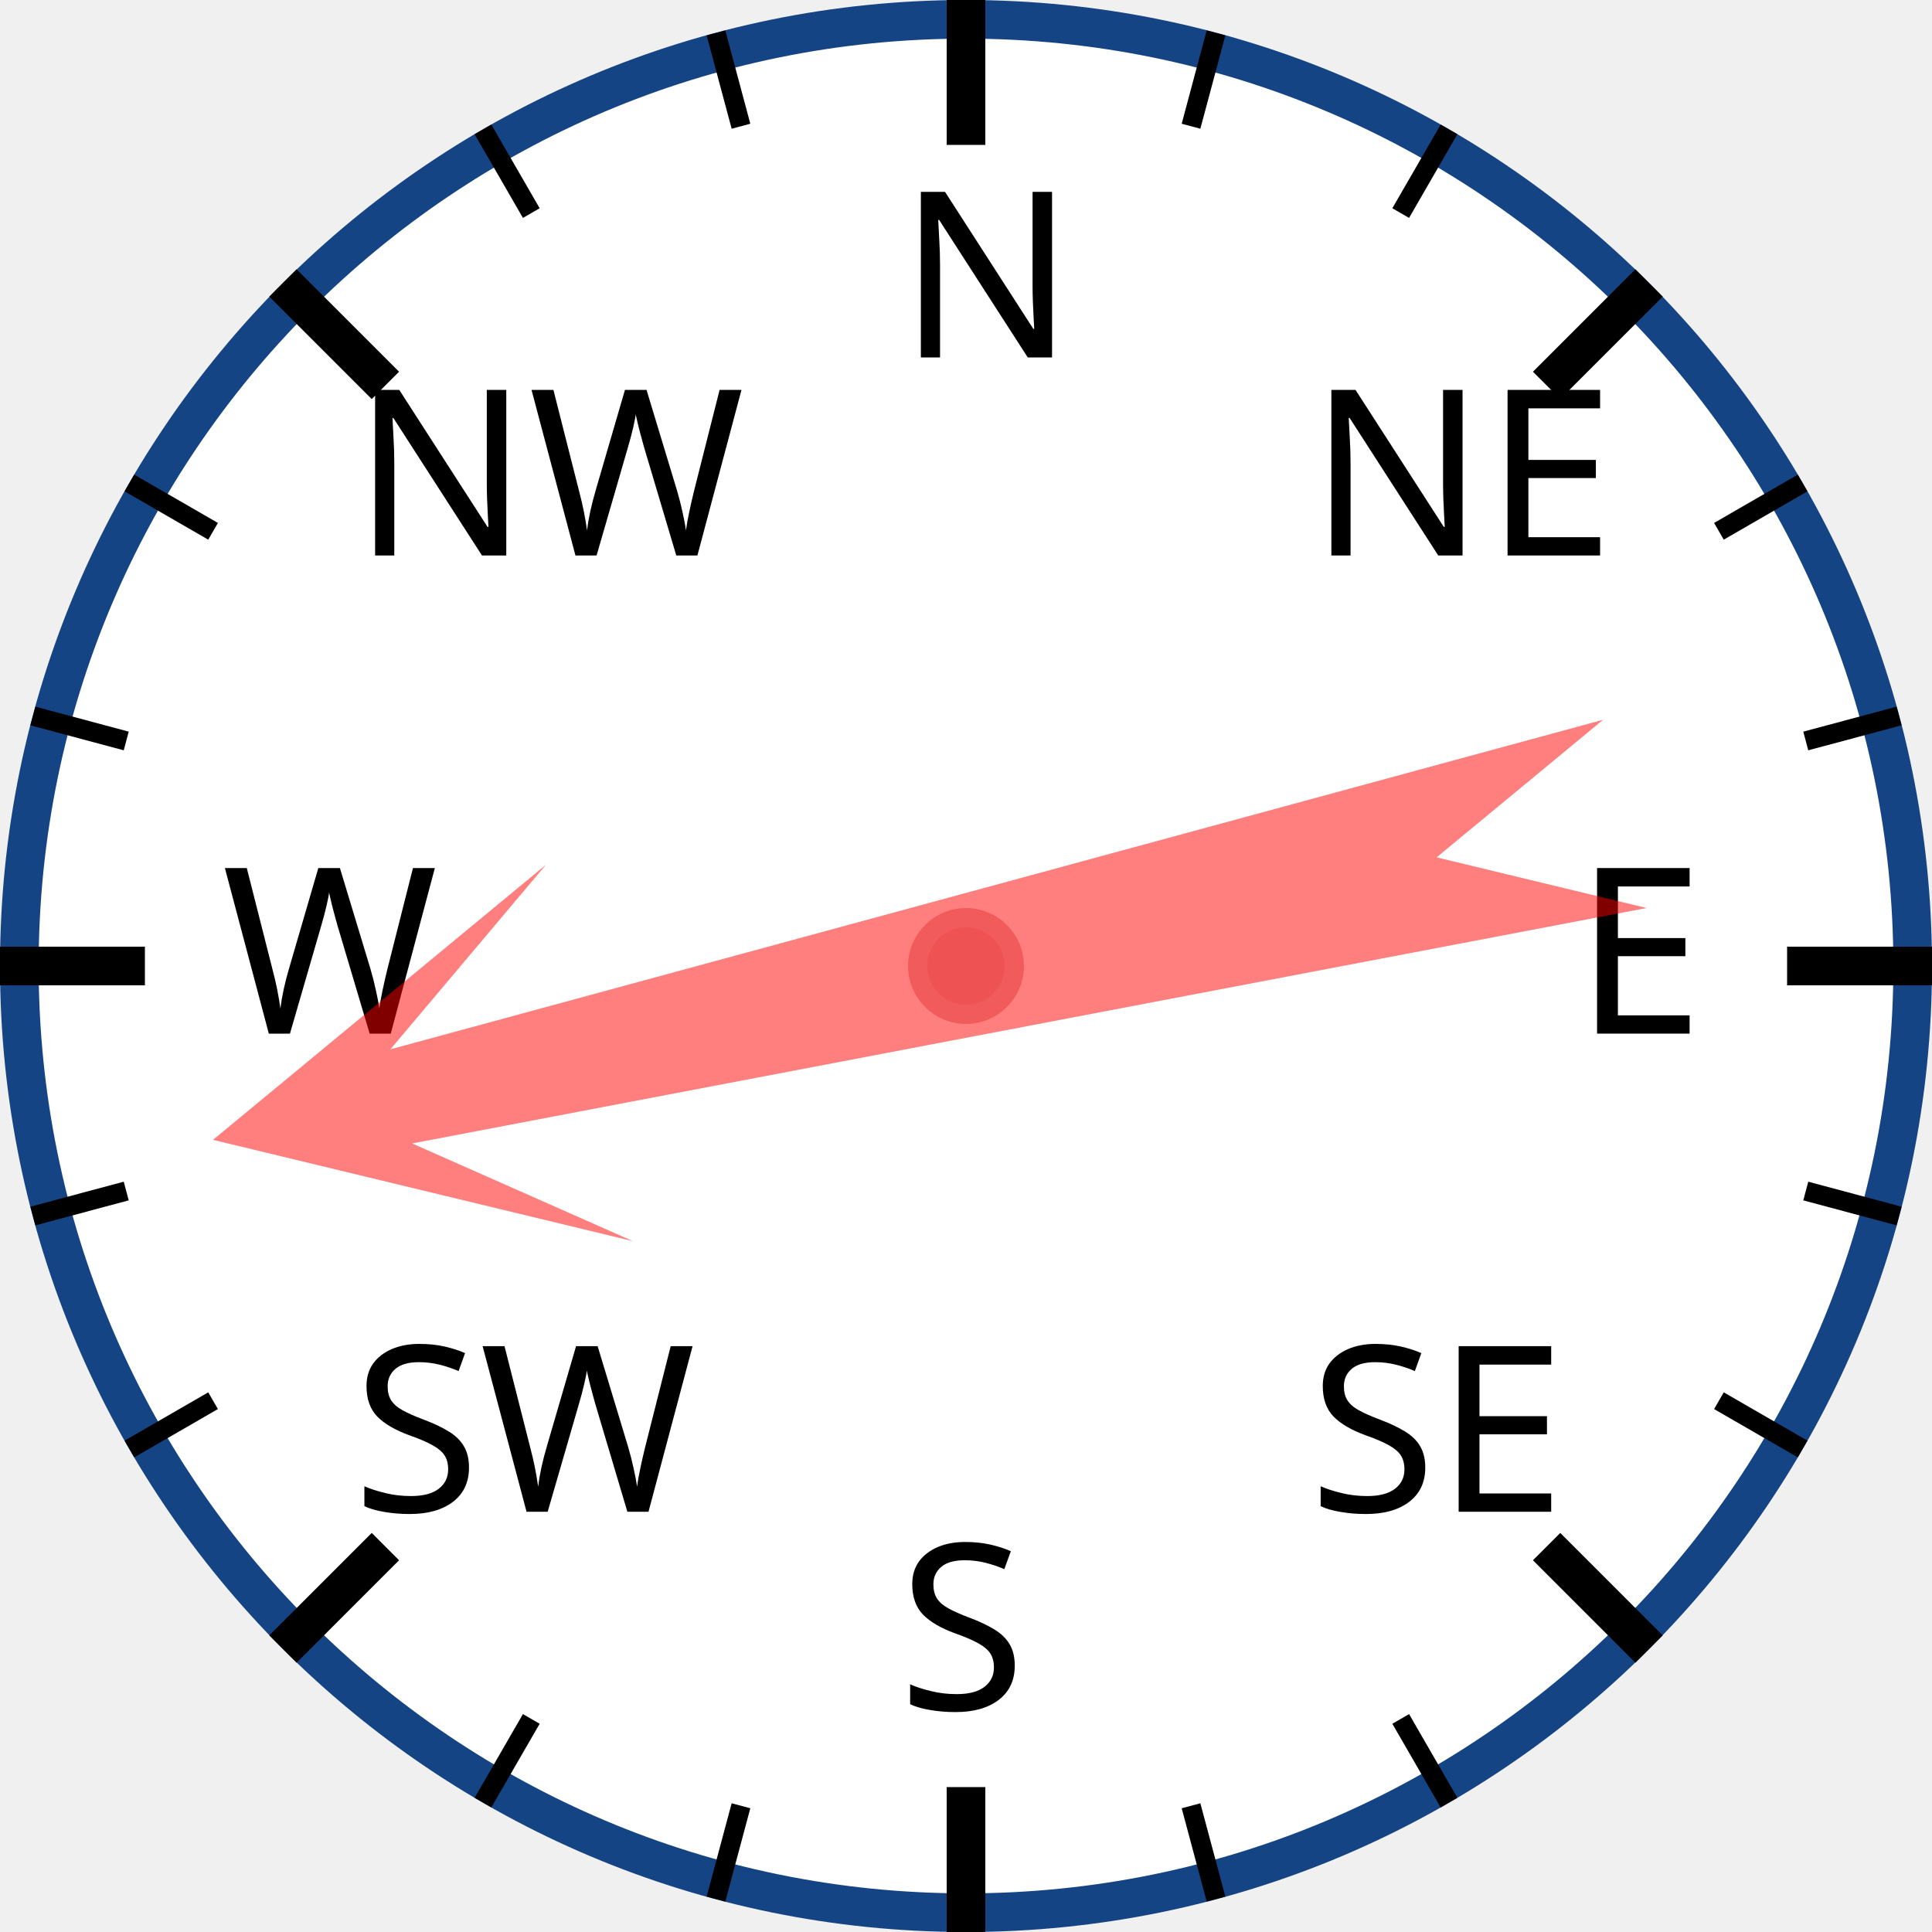
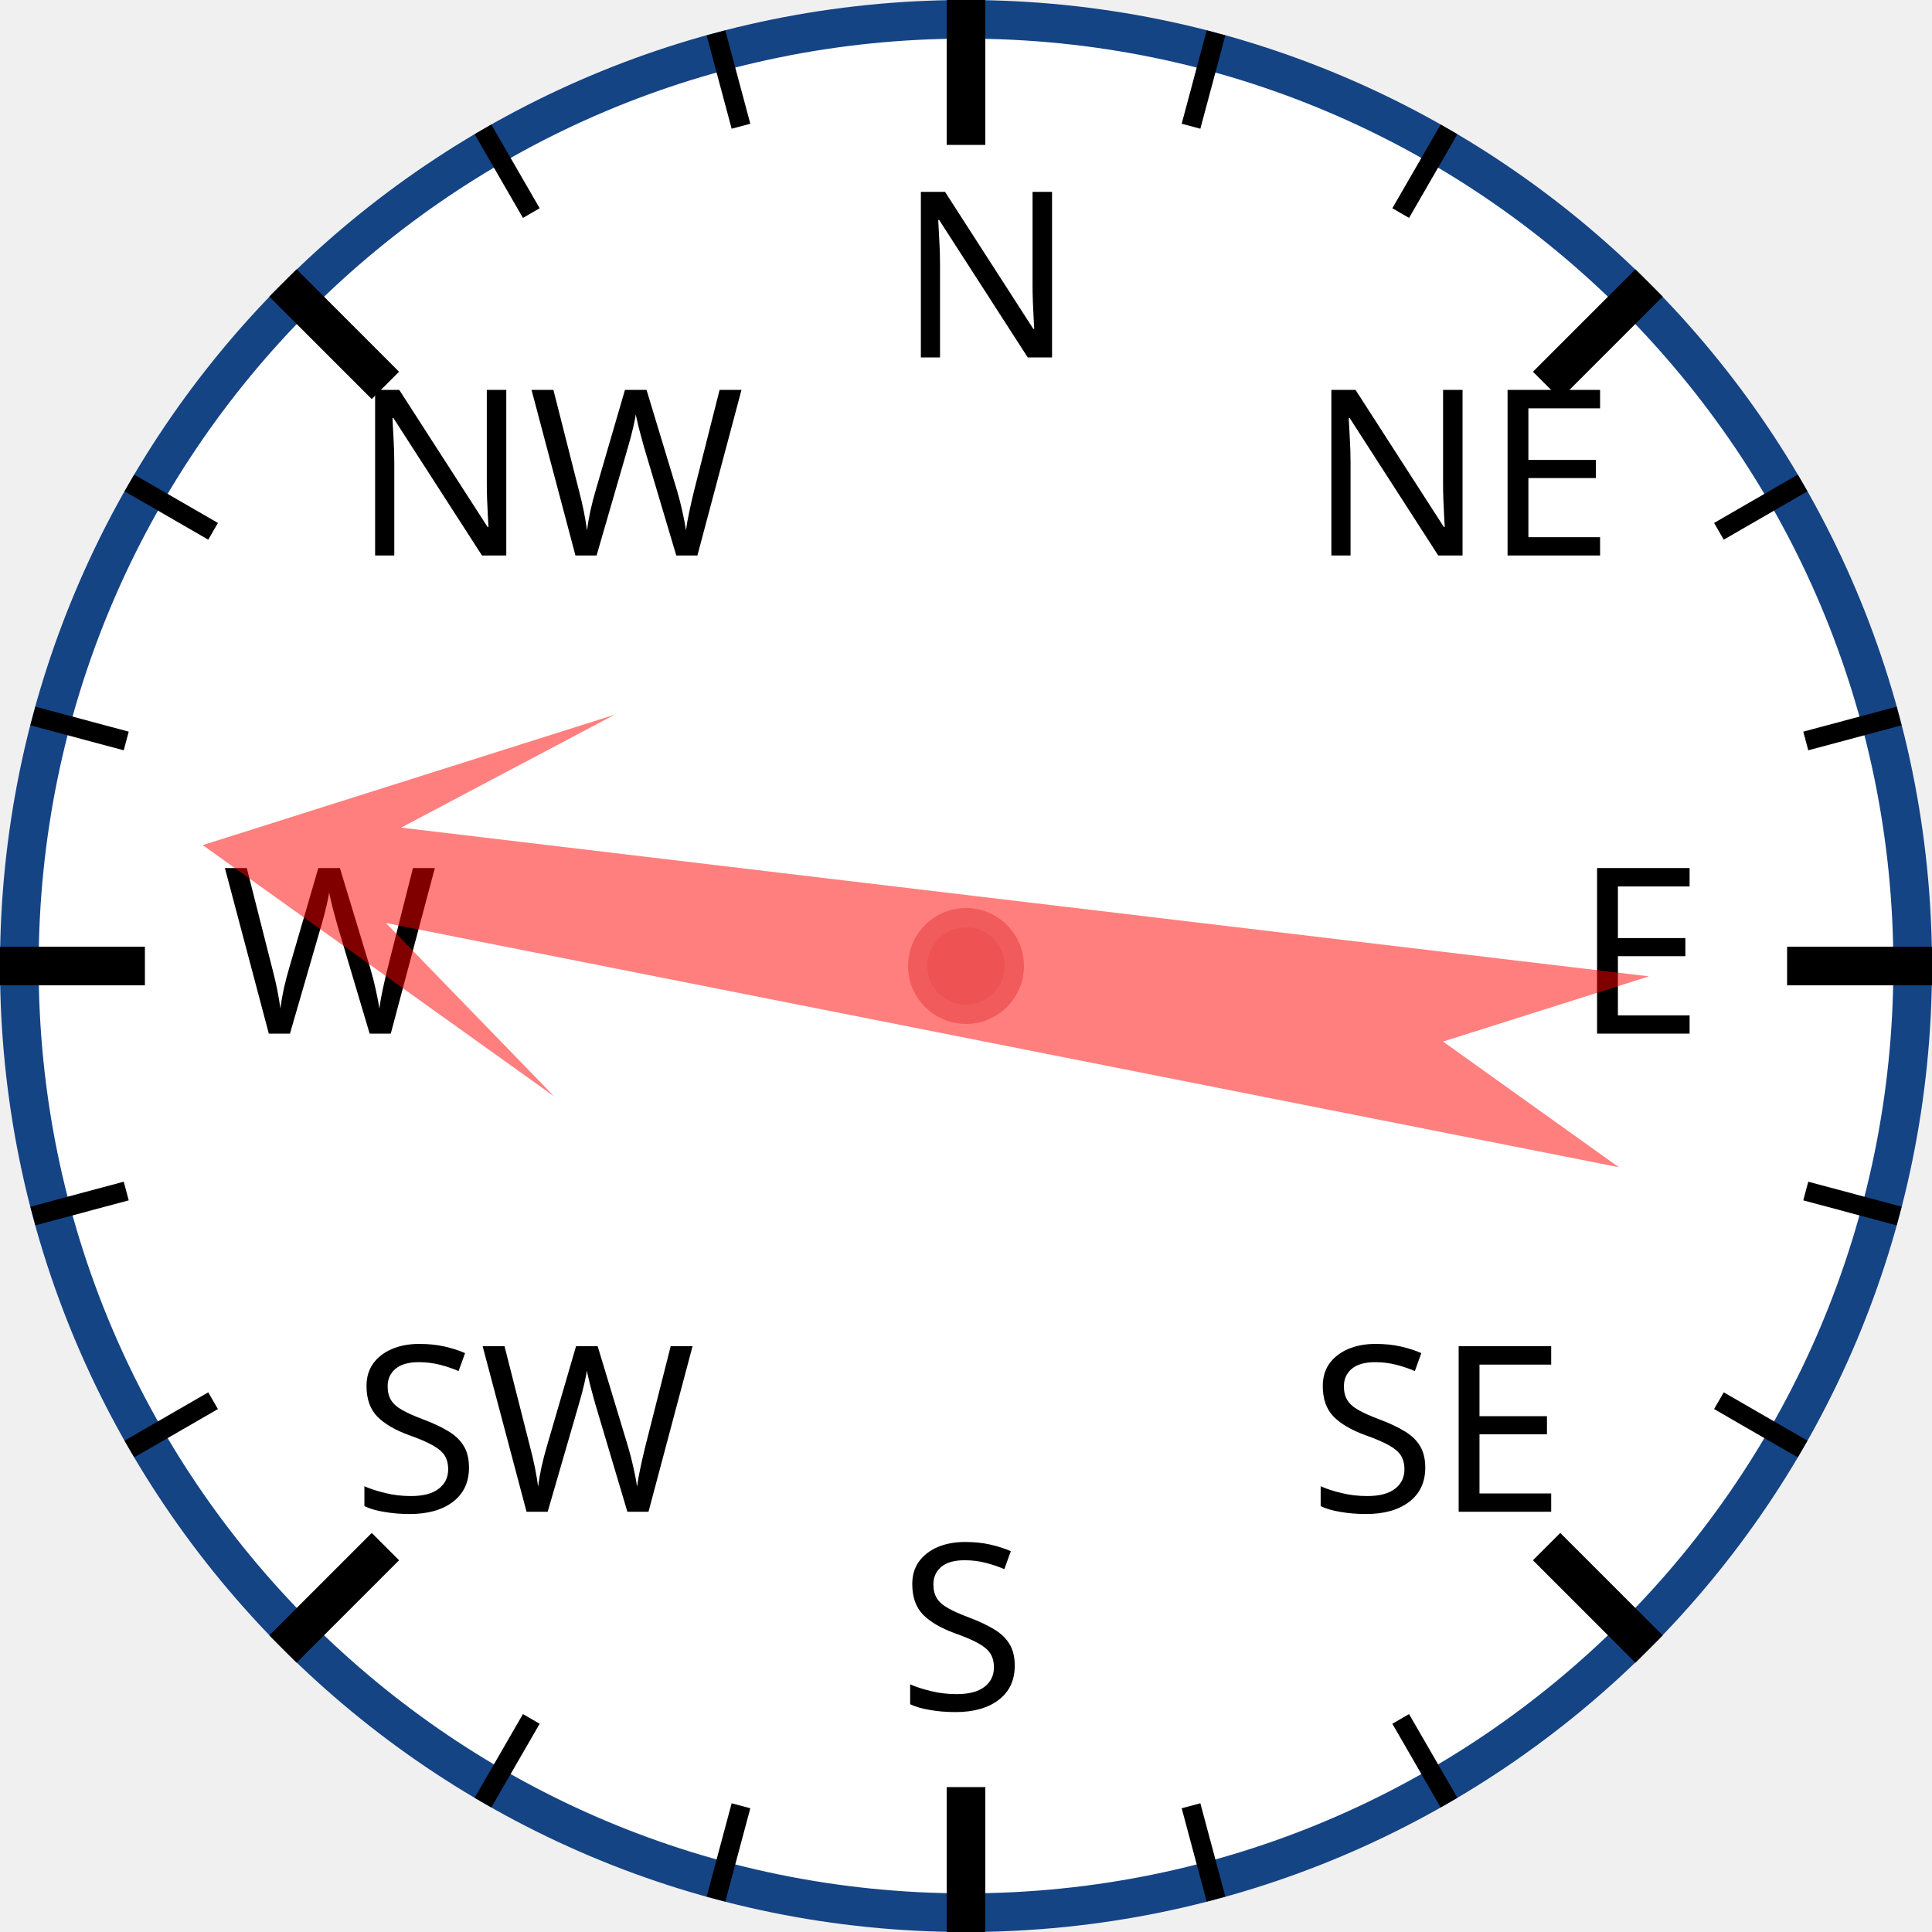
<svg xmlns="http://www.w3.org/2000/svg" width="120px" height="120px" viewBox="0 0 200 200">
  <circle cx="100" cy="100" r="98" style="fill: white; stroke: #154485; stroke-width: 4;" />
  <text x="93.0" y="37.0" style="font-family: sans-serif; font-size: 18pt;">N</text>
  <line x1="100.0" y1="0.0" x2="100.0" y2="15.0" style="stroke: black; stroke-width: 4;" />
  <line x1="74.118" y1="3.407" x2="76.706" y2="13.067" style="stroke: black; stroke-width: 2;" />
  <line x1="50" y1="13.397" x2="55" y2="22.058" style="stroke: black; stroke-width: 2;" />
  <text x="36.503" y="57.503" style="font-family: sans-serif; font-size: 18pt;">NW</text>
  <line x1="29.289" y1="29.289" x2="39.896" y2="39.896" style="stroke: black; stroke-width: 4;" />
  <line x1="13.397" y1="50" x2="22.058" y2="55" style="stroke: black; stroke-width: 2;" />
  <line x1="3.407" y1="74.118" x2="13.067" y2="76.706" style="stroke: black; stroke-width: 2;" />
  <text x="23.0" y="107.0" style="font-family: sans-serif; font-size: 18pt;">W</text>
  <line x1="0.0" y1="100.0" x2="15.0" y2="100.0" style="stroke: black; stroke-width: 4;" />
  <line x1="3.407" y1="125.882" x2="13.067" y2="123.294" style="stroke: black; stroke-width: 2;" />
  <line x1="13.397" y1="150" x2="22.058" y2="145" style="stroke: black; stroke-width: 2;" />
  <text x="36.503" y="156.497" style="font-family: sans-serif; font-size: 18pt;">SW</text>
  <line x1="29.289" y1="170.711" x2="39.896" y2="160.104" style="stroke: black; stroke-width: 4;" />
  <line x1="50" y1="186.603" x2="55" y2="177.942" style="stroke: black; stroke-width: 2;" />
  <line x1="74.118" y1="196.593" x2="76.706" y2="186.933" style="stroke: black; stroke-width: 2;" />
  <text x="93" y="177.0" style="font-family: sans-serif; font-size: 18pt;">S</text>
  <line x1="100" y1="200.0" x2="100" y2="185.0" style="stroke: black; stroke-width: 4;" />
  <line x1="125.882" y1="196.593" x2="123.294" y2="186.933" style="stroke: black; stroke-width: 2;" />
  <line x1="150.0" y1="186.603" x2="145.0" y2="177.942" style="stroke: black; stroke-width: 2;" />
  <text x="135.497" y="156.497" style="font-family: sans-serif; font-size: 18pt;">SE</text>
  <line x1="170.711" y1="170.711" x2="160.104" y2="160.104" style="stroke: black; stroke-width: 4;" />
  <line x1="186.603" y1="150" x2="177.942" y2="145" style="stroke: black; stroke-width: 2;" />
  <line x1="196.593" y1="125.882" x2="186.933" y2="123.294" style="stroke: black; stroke-width: 2;" />
  <text x="163.0" y="107" style="font-family: sans-serif; font-size: 18pt;">E</text>
  <line x1="200.0" y1="100" x2="185.0" y2="100" style="stroke: black; stroke-width: 4;" />
  <line x1="196.593" y1="74.118" x2="186.933" y2="76.706" style="stroke: black; stroke-width: 2;" />
  <line x1="186.603" y1="50" x2="177.942" y2="55" style="stroke: black; stroke-width: 2;" />
  <text x="135.497" y="57.503" style="font-family: sans-serif; font-size: 18pt;">NE</text>
  <line x1="170.711" y1="29.289" x2="160.104" y2="39.896" style="stroke: black; stroke-width: 4;" />
  <line x1="150" y1="13.397" x2="145" y2="22.058" style="stroke: black; stroke-width: 2;" />
  <line x1="125.882" y1="3.407" x2="123.294" y2="13.067" style="stroke: black; stroke-width: 2;" />
-   <polygon points="100 20 120 60 105 40 110 170 100 150 90 170 95 40 80 60" style="fill: red; fill-opacity: 0.5;" transform="rotate(257,100,100)" />
+   <polygon points="100 20 120 60 105 40 110 170 100 150 90 170 95 40 80 60" style="fill: red; fill-opacity: 0.5;" transform="rotate(279,100,100)" />
  <circle cx="100" cy="100" r="5" style="fill: #EE5252; stroke: #F25B5B; stroke-width: 2;" />
</svg>
